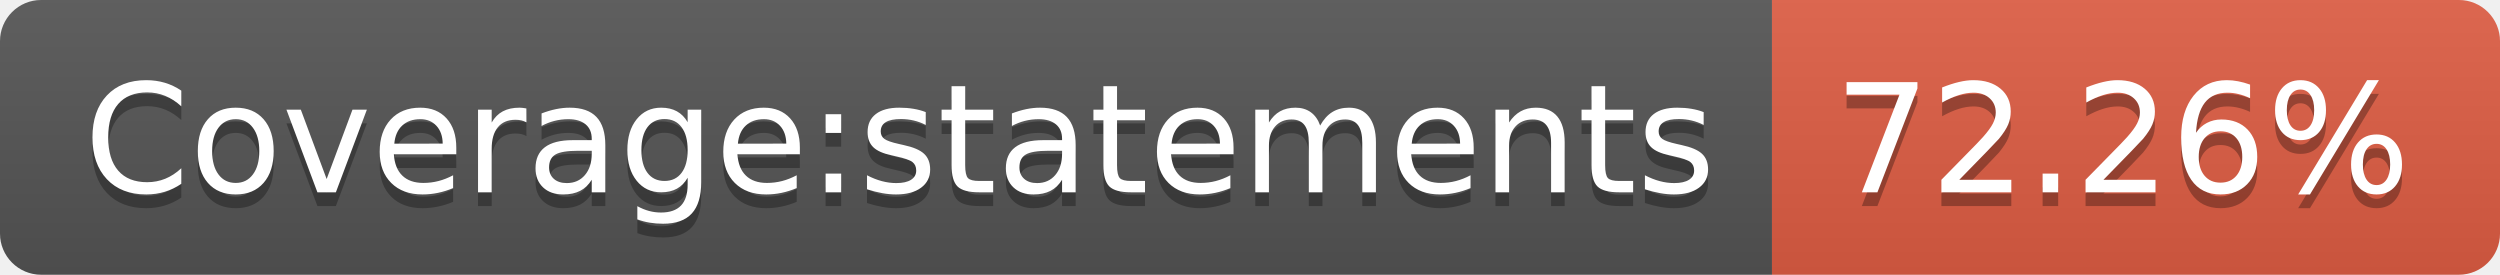
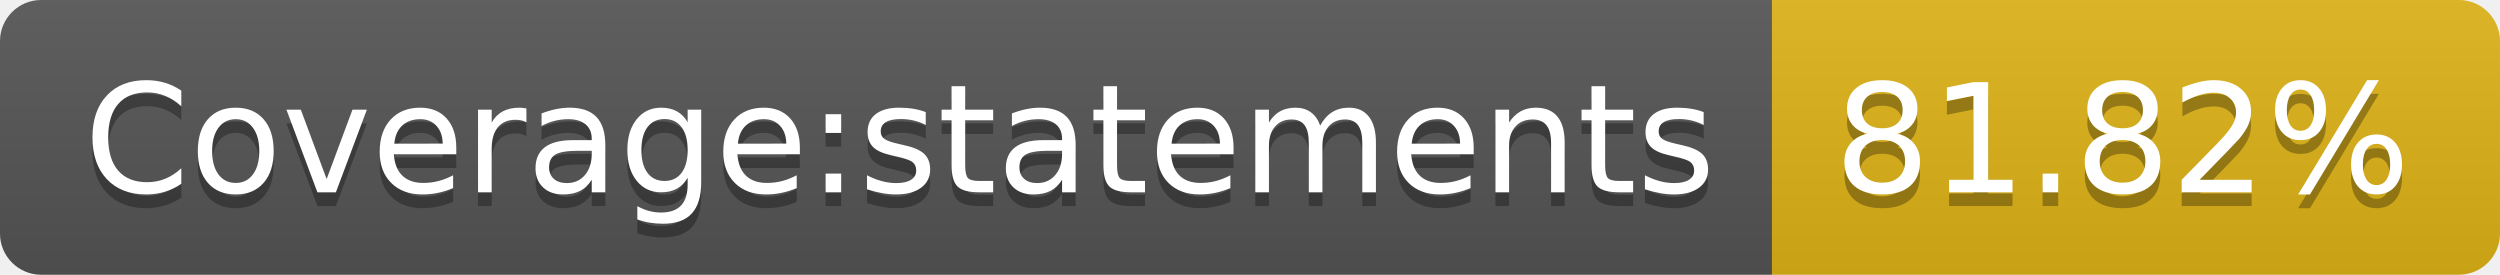
- <svg xmlns="http://www.w3.org/2000/svg" width="182" height="20" role="img" aria-label="Coverage:statements: 72.26%">
+ <svg xmlns="http://www.w3.org/2000/svg" width="182" height="20" role="img" aria-label="Coverage:statements: 81.82%">
  <linearGradient id="s" x2="0" y2="100%">
    <stop offset="0" stop-color="#bbb" stop-opacity=".1" />
    <stop offset="1" stop-opacity=".1" />
  </linearGradient>
  <clipPath id="r">
    <rect width="182" height="20" rx="3" fill="#fff" />
  </clipPath>
  <g clip-path="url(#r)">
    <rect width="129" height="20" fill="#555" />
-     <rect x="129" width="53" height="20" fill="#e05d44" />
+     <rect x="129" width="53" height="20" fill="#dfb317" />
    <rect width="182" height="20" fill="url(#s)" />
  </g>
  <g fill="#fff" text-anchor="middle" font-family="Verdana,Geneva,DejaVu Sans,sans-serif" text-rendering="geometricPrecision" font-size="110">
    <text aria-hidden="true" x="655" y="150" fill="#010101" fill-opacity=".3" transform="scale(.1)" textLength="1190">Coverage:statements</text>
    <text x="655" y="140" transform="scale(.1)" fill="#fff" textLength="1190">Coverage:statements</text>
-     <text aria-hidden="true" x="1545" y="150" fill="#010101" fill-opacity=".3" transform="scale(.1)" textLength="430">72.26%</text>
-     <text x="1545" y="140" transform="scale(.1)" fill="#fff" textLength="430">72.26%</text>
+     <text aria-hidden="true" x="1545" y="150" fill="#010101" fill-opacity=".3" transform="scale(.1)" textLength="430">81.82%</text>
+     <text x="1545" y="140" transform="scale(.1)" fill="#fff" textLength="430">81.82%</text>
  </g>
</svg>
